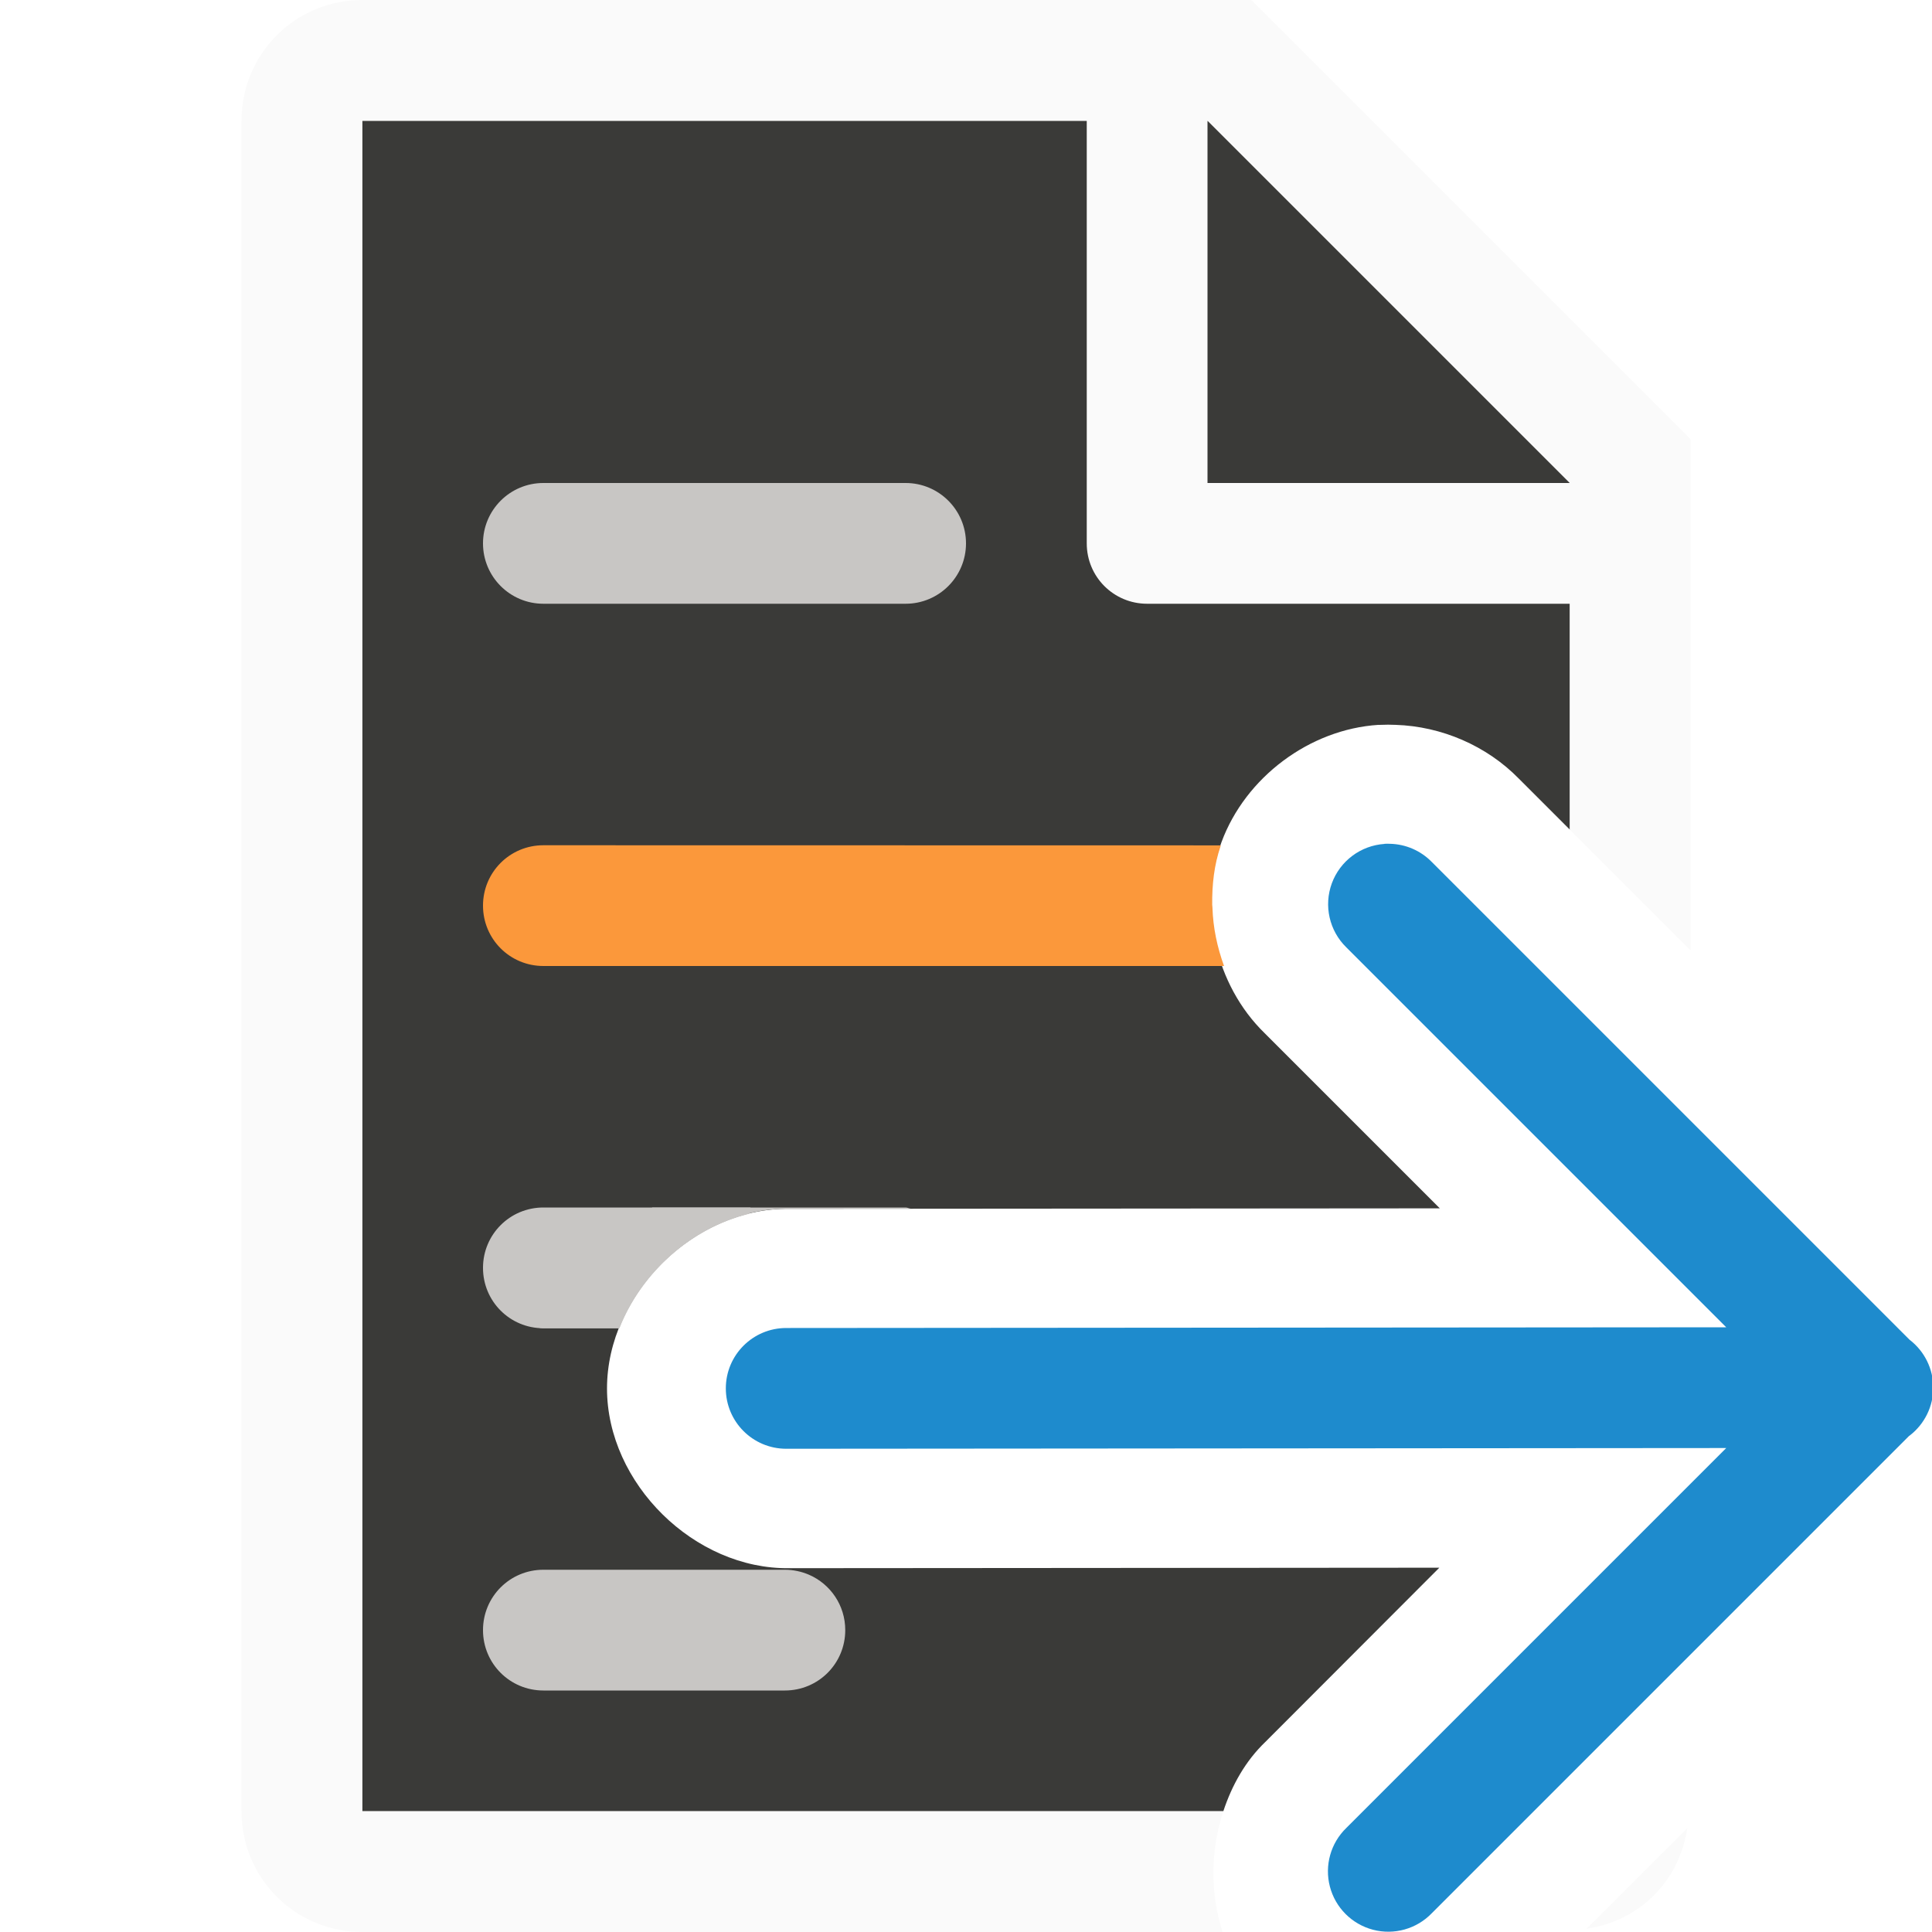
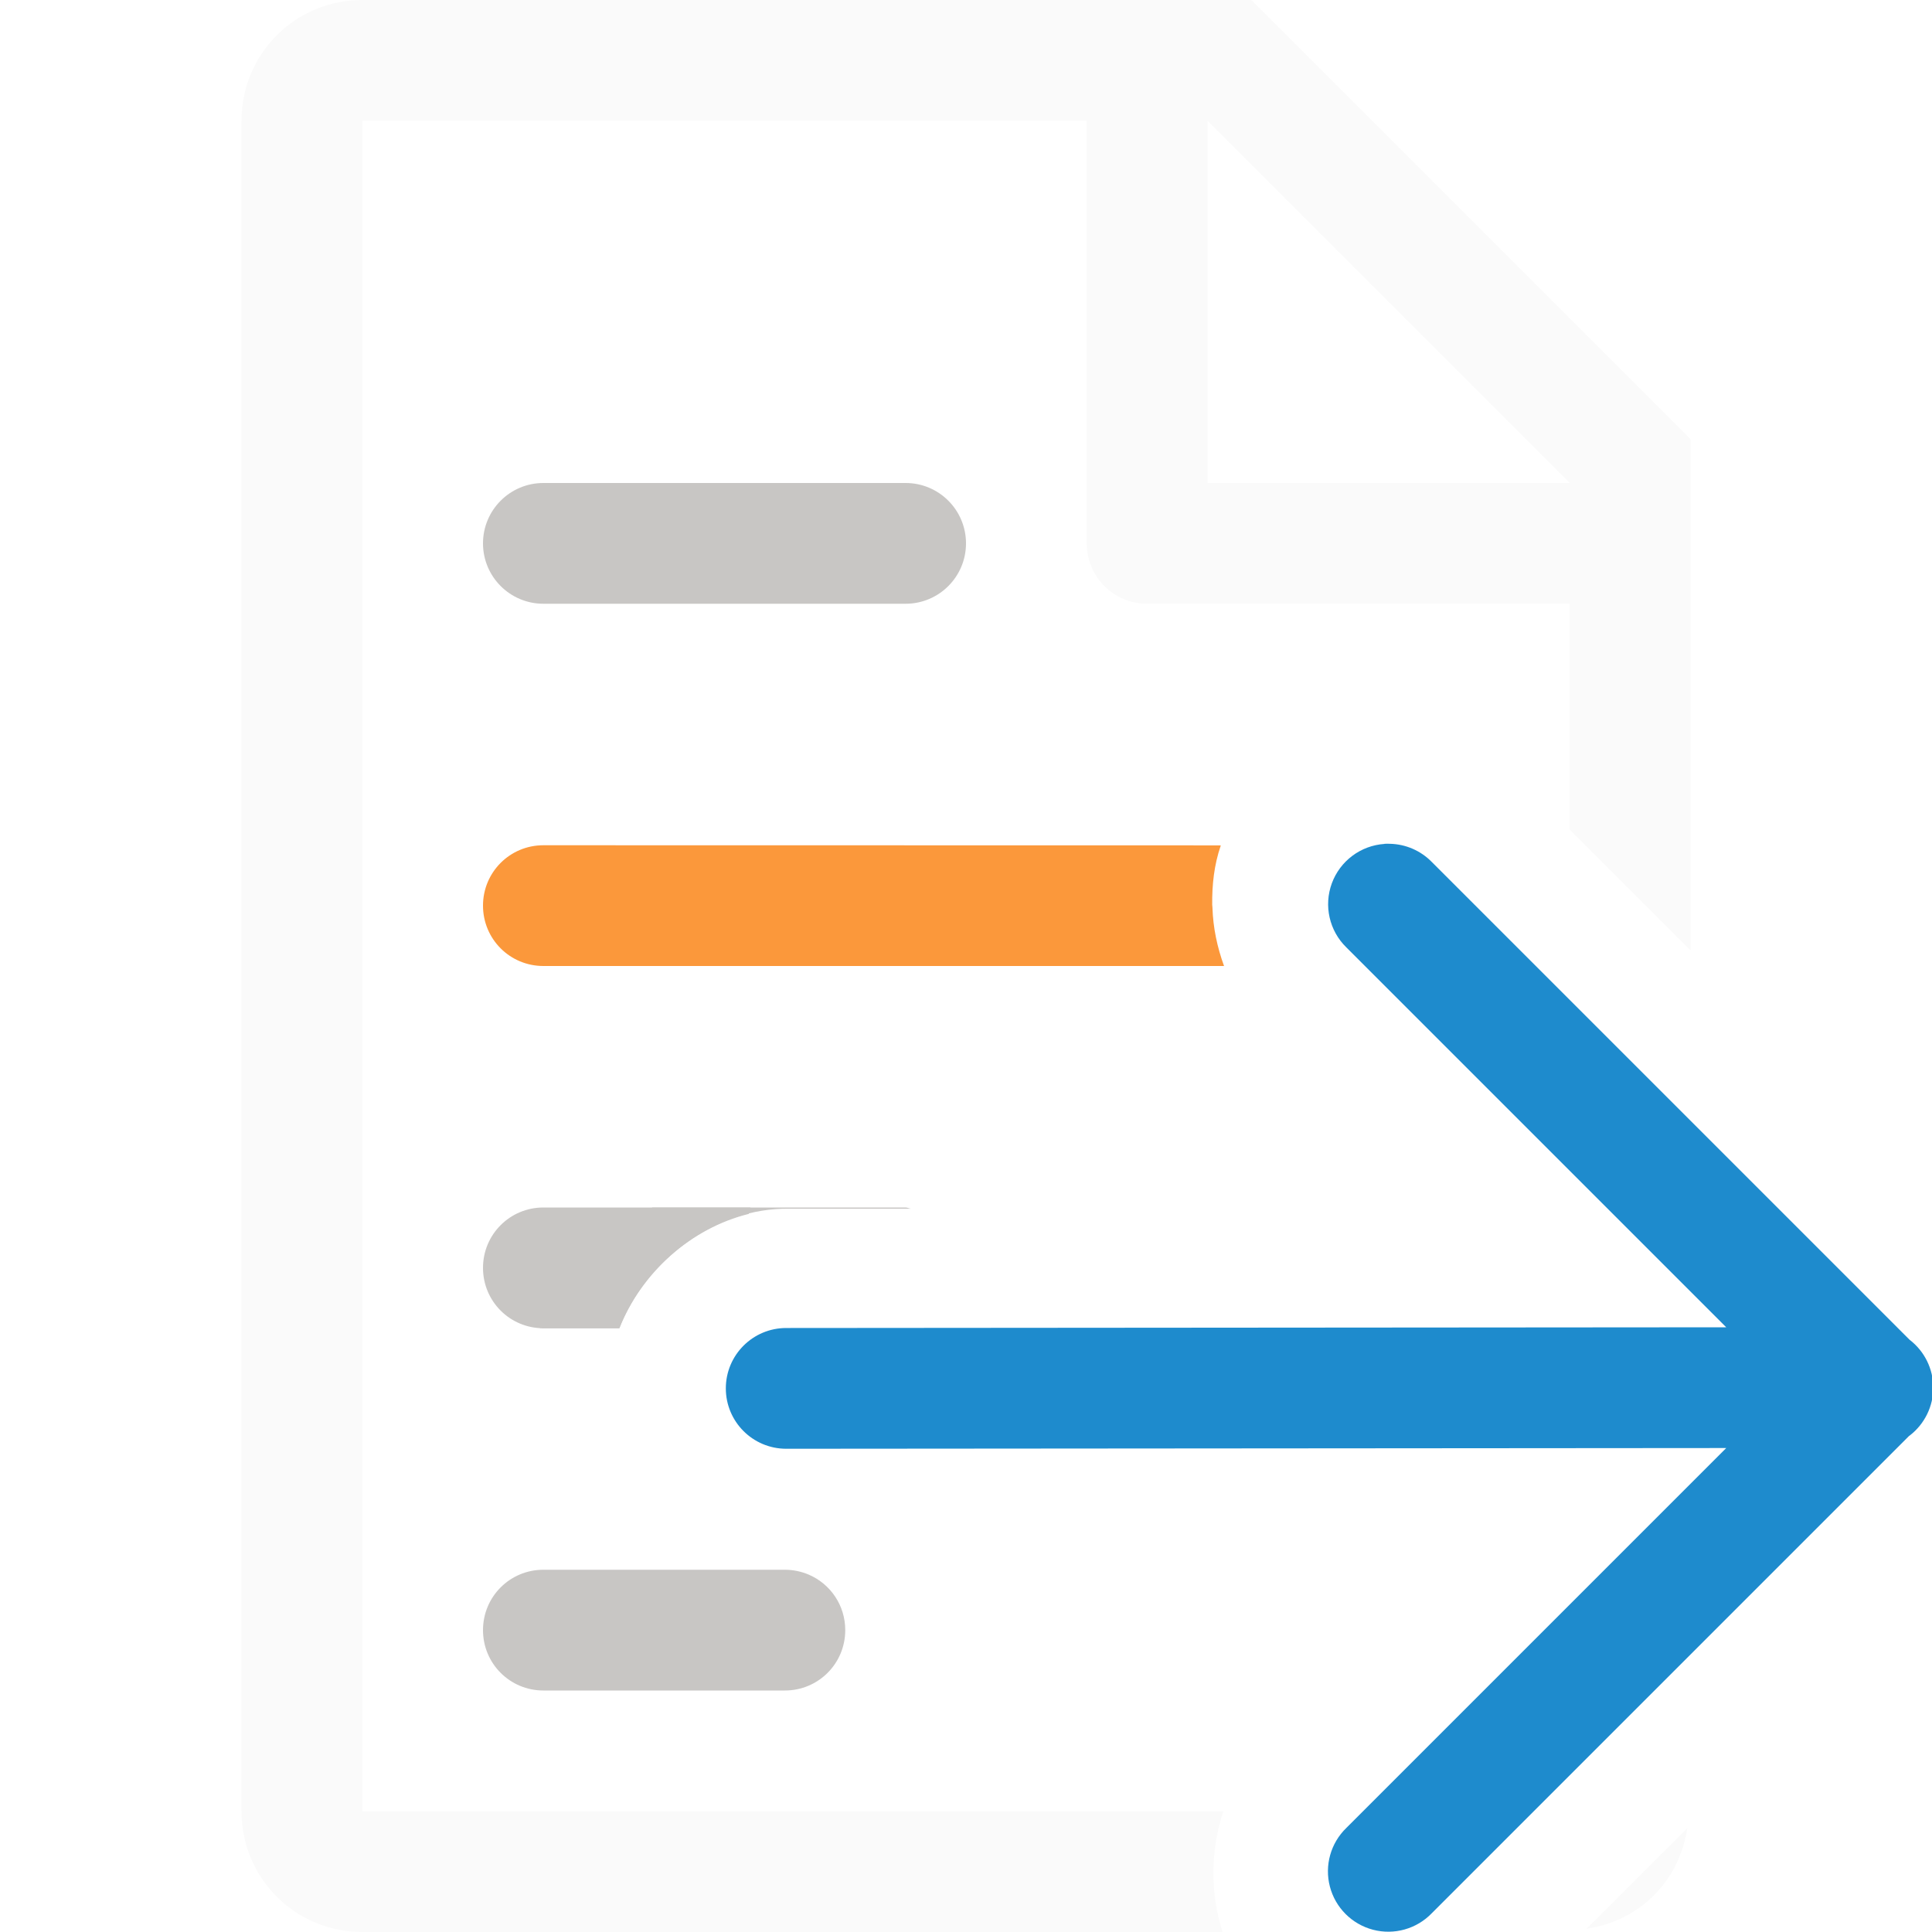
<svg xmlns="http://www.w3.org/2000/svg" viewBox="0 0 16 16">
-   <path d="m3 1v14h7.131c.071-.215.183-.416.348-.574l1.441-1.443-5.383.004c-.786.011-1.51-.702-1.51-1.488 0-.786.724-1.499 1.51-1.488l5.387-.004-1.451-1.451c-.41-.399-.555-1.046-.357-1.582.198-.536.728-.934 1.299-.971.006-0.0.012-0.0.018 0 .041-.002.084-.002.125 0 .38.012.754.173 1.02.445l.424.424v-3.166l-1.76-1.768-.936-.938z" fill="#3a3a38" />
  <path d="m3 0c-.554 0-1 .446-1 1v14c0 .554.446 1 1 1h7.125c-.105-.322-.1-.678.006-1h-7.131v-14h6v3.5c0 .277.223.5.5.5h3.5v1.871l1 1v-4.234l-3.637-3.637h-7.061zm7 1 3 3h-3zm3.973 14.141-.834.832c.437-.063.77-.395.834-.832z" fill="#fafafa" />
  <path d="m11.466 6.989a.5.5 0 0 0 -.316.857l3.146 3.146-7.785.006a.5.5 0 1 0 0 1l7.785-.006-3.146 3.146a.5.5 0 1 0 .707.707l3.953-3.953a.5.5 0 0 0 .006-.004.5.5 0 0 0 -.002-.793l-3.957-3.957a.5.5 0 0 0 -.344-.15.5.5 0 0 0 -.047 0z" fill="#1e8bcd" fill-rule="evenodd" />
  <path d="m4.5 7c-.277 0-.5.223-.5.5s.223.5.5.5h5.637c-.057-.157-.091-.318-.096-.484-0-.008-.002-.015-.002-.023-.002-.166.016-.331.07-.488 0-.001-0-.003 0-.004z" fill="#fb983b" />
  <g fill="#c8c6c4">
    <path d="m5.402 10-.494.494-.49.49c.028.005.053.016.082.016h.629c.223-.565.794-.999 1.408-.99h1.008c-.016-.001-.029-.01-.045-.01zm-.902 3c-.277 0-.5.223-.5.5s.223.5.5.5h1.963.037c.277 0 .5-.223.5-.5 0-.206-.123-.382-.301-.459-.061-.026-.128-.041-.199-.041z" />
    <rect height="1" ry=".5" width="4" x="4" y="4" />
    <path d="m4.5 10c-.277 0-.5.223-.5.5s.223.5.5.5h.629c.181-.46.593-.829 1.072-.947a5.5 5.5 0 0 1 .014-.053z" />
  </g>
</svg>
